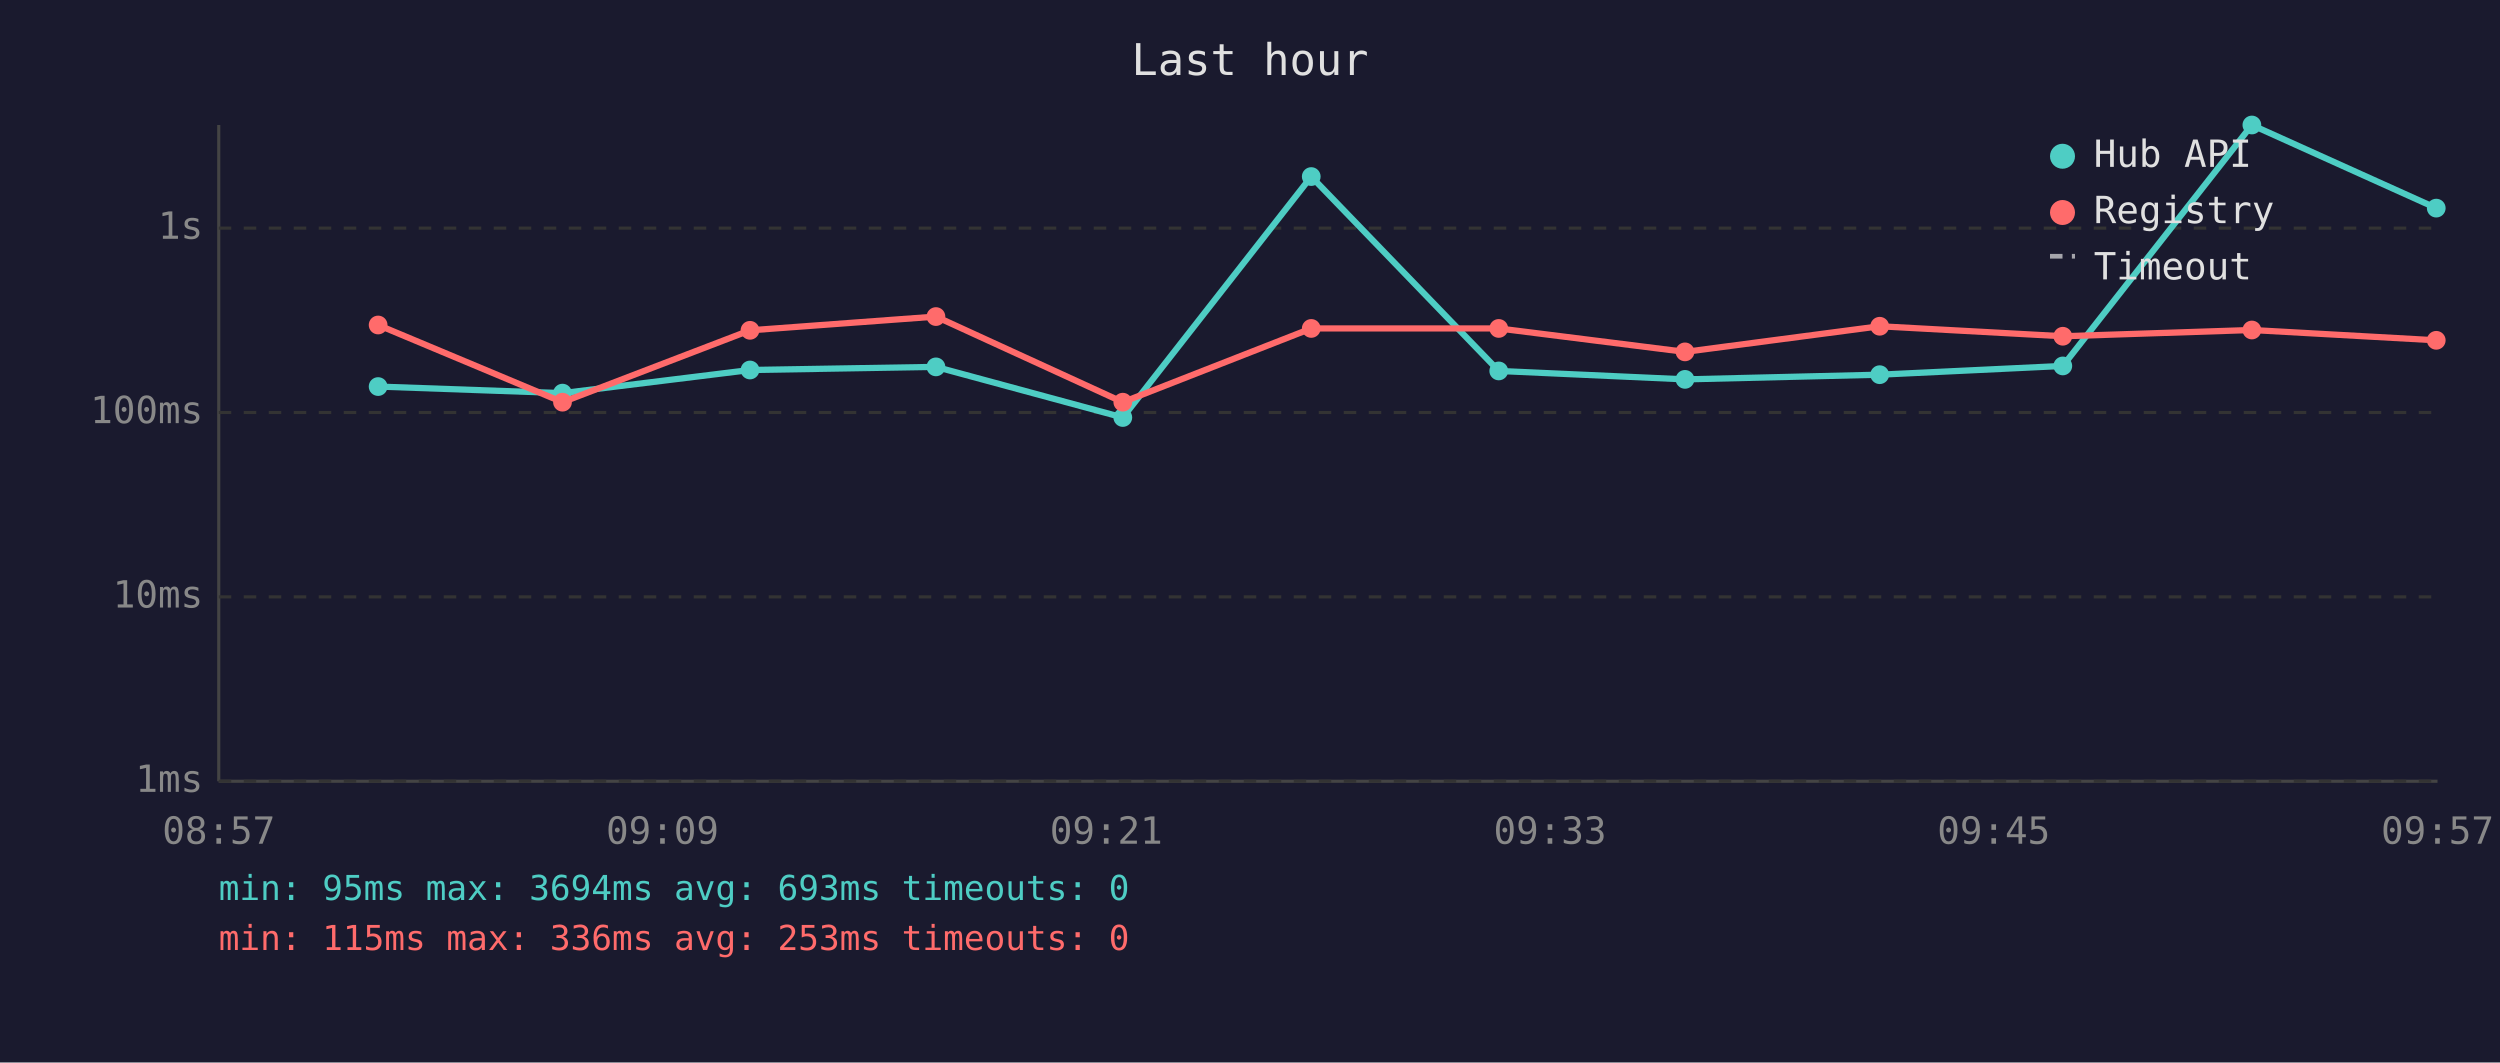
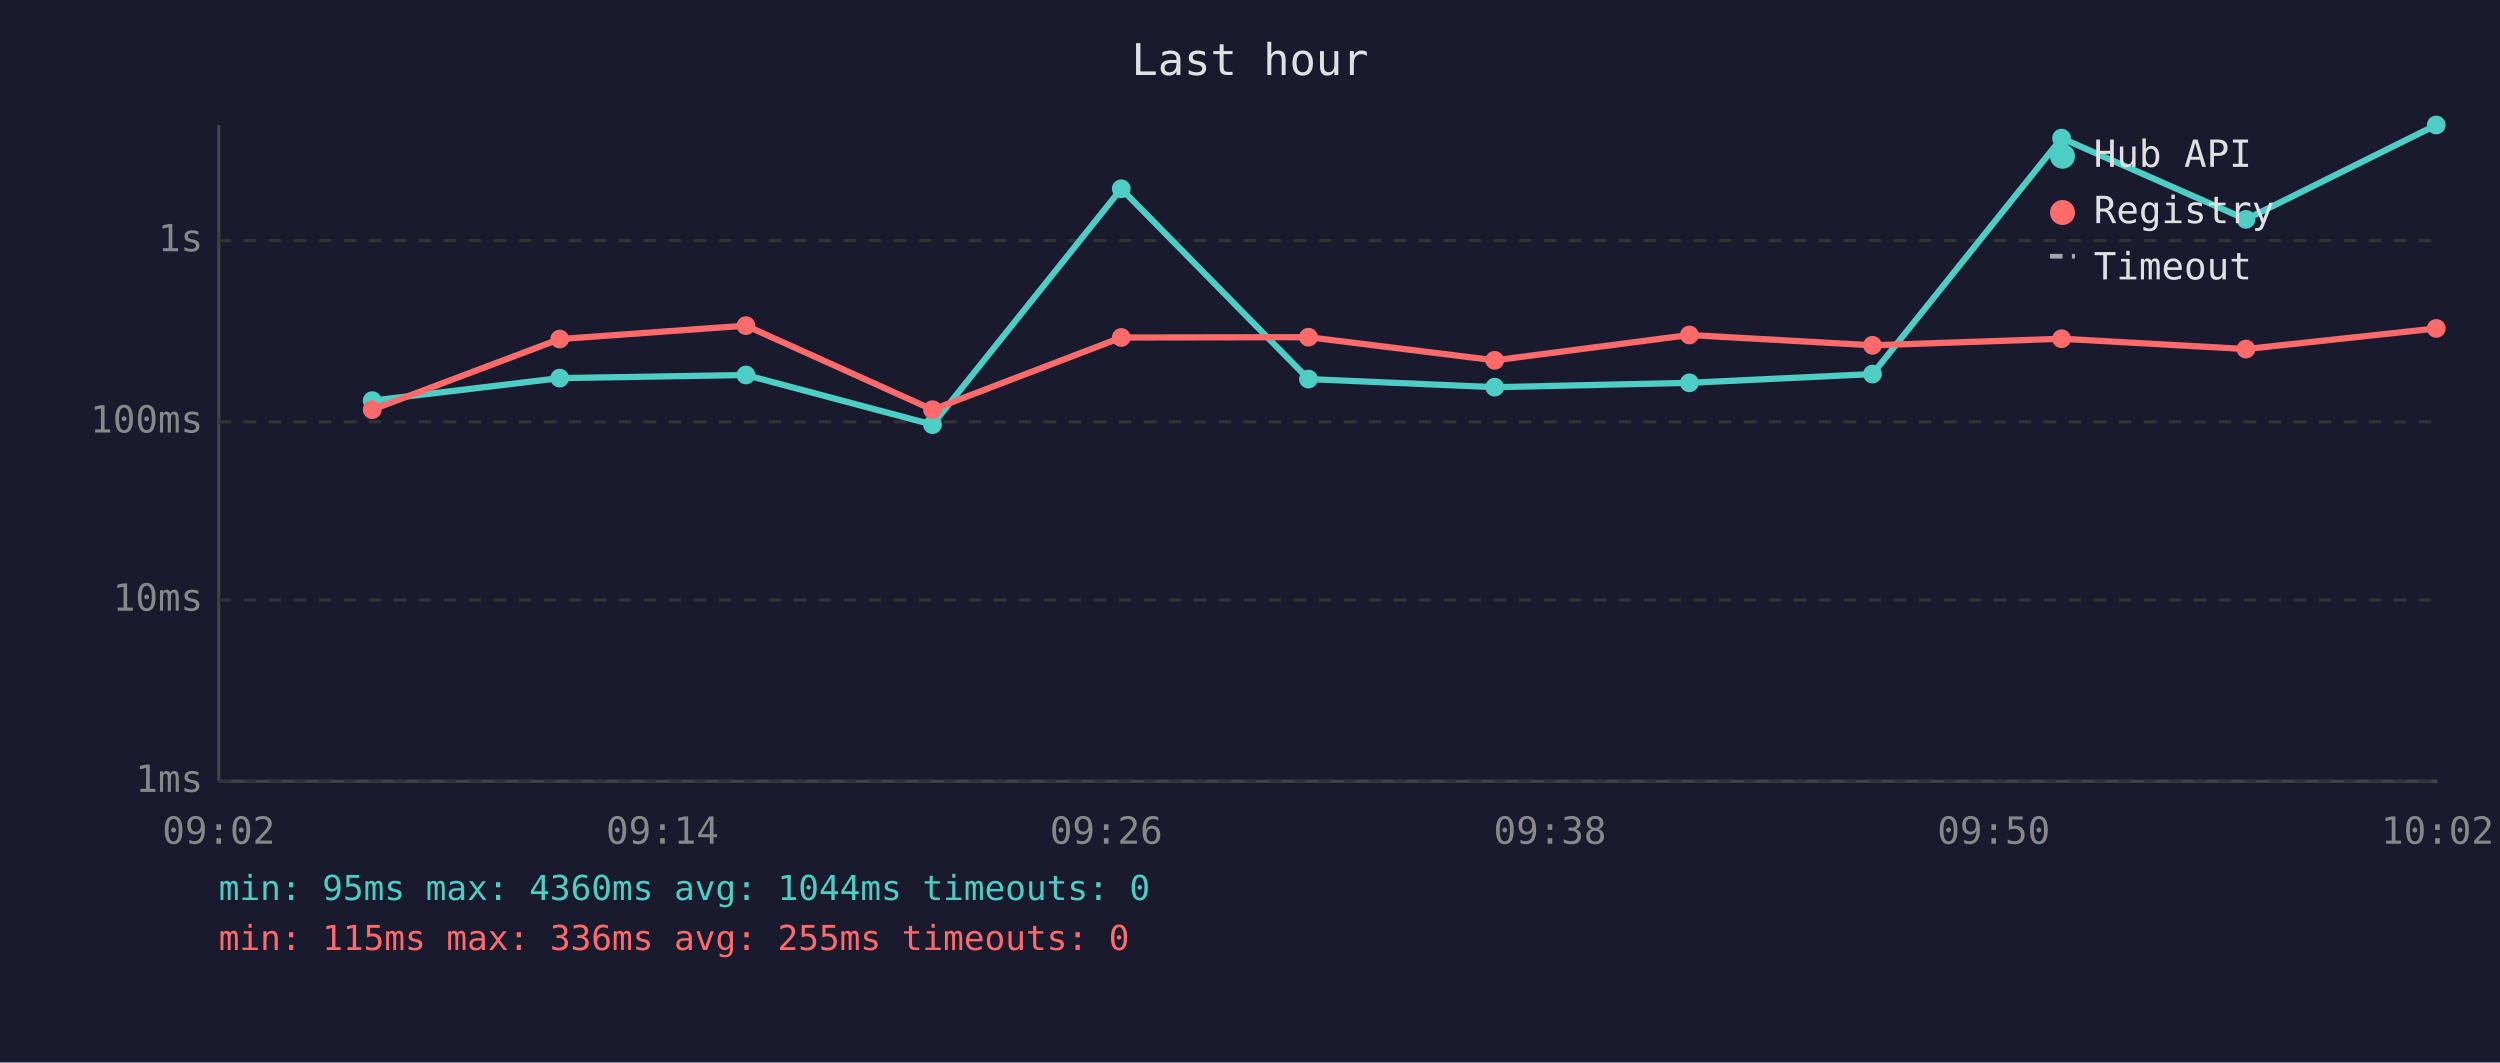
<svg xmlns="http://www.w3.org/2000/svg" viewBox="0 0 800 340" font-family="monospace" font-size="12">
  <rect width="800" height="340" fill="#1a1a2e" />
  <text x="400" y="24" fill="#e0e0e0" font-size="14" text-anchor="middle">Last hour</text>
  <line x1="70" y1="40" x2="70" y2="250" stroke="#444" stroke-width="1" />
  <line x1="70" y1="250" x2="780" y2="250" stroke="#444" stroke-width="1" />
  <line x1="70" y1="250" x2="780" y2="250" stroke="#333" stroke-width="1" stroke-dasharray="4" />
  <text x="65" y="250" fill="#888" text-anchor="end" dominant-baseline="middle">1ms</text>
-   <line x1="70" y1="191" x2="780" y2="191" stroke="#333" stroke-width="1" stroke-dasharray="4" />
-   <text x="65" y="191" fill="#888" text-anchor="end" dominant-baseline="middle">10ms</text>
-   <line x1="70" y1="132" x2="780" y2="132" stroke="#333" stroke-width="1" stroke-dasharray="4" />
-   <text x="65" y="132" fill="#888" text-anchor="end" dominant-baseline="middle">100ms</text>
-   <line x1="70" y1="73" x2="780" y2="73" stroke="#333" stroke-width="1" stroke-dasharray="4" />
-   <text x="65" y="73" fill="#888" text-anchor="end" dominant-baseline="middle">1s</text>
-   <text x="70" y="270" fill="#888" text-anchor="middle">08:57</text>
-   <text x="212" y="270" fill="#888" text-anchor="middle">09:09</text>
-   <text x="354" y="270" fill="#888" text-anchor="middle">09:21</text>
-   <text x="496" y="270" fill="#888" text-anchor="middle">09:33</text>
-   <text x="638" y="270" fill="#888" text-anchor="middle">09:45</text>
-   <text x="780" y="270" fill="#888" text-anchor="middle">09:57</text>
-   <polyline points="121.0,123.7 180.0,125.8 240.0,118.4 299.5,117.4 359.3,133.6 419.6,56.5 479.6,118.7 539.2,121.4 601.5,119.9 660.1,117.1 720.6,40.0 779.6,66.6" fill="none" stroke="#4ecdc4" stroke-width="2" opacity="1" />
-   <circle cx="121.0" cy="123.7" r="3" fill="#4ecdc4" />
-   <circle cx="180.0" cy="125.8" r="3" fill="#4ecdc4" />
-   <circle cx="240.0" cy="118.4" r="3" fill="#4ecdc4" />
-   <circle cx="299.5" cy="117.4" r="3" fill="#4ecdc4" />
-   <circle cx="359.3" cy="133.6" r="3" fill="#4ecdc4" />
-   <circle cx="419.6" cy="56.5" r="3" fill="#4ecdc4" />
-   <circle cx="479.6" cy="118.7" r="3" fill="#4ecdc4" />
-   <circle cx="539.2" cy="121.4" r="3" fill="#4ecdc4" />
-   <circle cx="601.5" cy="119.9" r="3" fill="#4ecdc4" />
-   <circle cx="660.1" cy="117.1" r="3" fill="#4ecdc4" />
-   <circle cx="720.6" cy="40.0" r="3" fill="#4ecdc4" />
-   <circle cx="779.6" cy="66.6" r="3" fill="#4ecdc4" />
-   <polyline points="121.0,104.0 180.0,128.7 240.0,105.7 299.5,101.3 359.3,128.7 419.6,105.1 479.6,105.1 539.2,112.6 601.5,104.4 660.1,107.6 720.6,105.6 779.6,108.9" fill="none" stroke="#ff6b6b" stroke-width="2" opacity="1" />
-   <circle cx="121.0" cy="104.0" r="3" fill="#ff6b6b" />
-   <circle cx="180.0" cy="128.7" r="3" fill="#ff6b6b" />
-   <circle cx="240.0" cy="105.7" r="3" fill="#ff6b6b" />
-   <circle cx="299.5" cy="101.3" r="3" fill="#ff6b6b" />
-   <circle cx="359.3" cy="128.7" r="3" fill="#ff6b6b" />
-   <circle cx="419.6" cy="105.1" r="3" fill="#ff6b6b" />
-   <circle cx="479.6" cy="105.1" r="3" fill="#ff6b6b" />
-   <circle cx="539.2" cy="112.6" r="3" fill="#ff6b6b" />
-   <circle cx="601.5" cy="104.4" r="3" fill="#ff6b6b" />
-   <circle cx="660.1" cy="107.6" r="3" fill="#ff6b6b" />
-   <circle cx="720.6" cy="105.6" r="3" fill="#ff6b6b" />
-   <circle cx="779.6" cy="108.9" r="3" fill="#ff6b6b" />
+   <line x1="70" y1="192" x2="780" y2="192" stroke="#333" stroke-width="1" stroke-dasharray="4" />
+   <text x="65" y="192" fill="#888" text-anchor="end" dominant-baseline="middle">10ms</text>
+   <line x1="70" y1="135" x2="780" y2="135" stroke="#333" stroke-width="1" stroke-dasharray="4" />
+   <text x="65" y="135" fill="#888" text-anchor="end" dominant-baseline="middle">100ms</text>
+   <line x1="70" y1="77" x2="780" y2="77" stroke="#333" stroke-width="1" stroke-dasharray="4" />
+   <text x="65" y="77" fill="#888" text-anchor="end" dominant-baseline="middle">1s</text>
+   <text x="70" y="270" fill="#888" text-anchor="middle">09:02</text>
+   <text x="212" y="270" fill="#888" text-anchor="middle">09:14</text>
+   <text x="354" y="270" fill="#888" text-anchor="middle">09:26</text>
+   <text x="496" y="270" fill="#888" text-anchor="middle">09:38</text>
+   <text x="638" y="270" fill="#888" text-anchor="middle">09:50</text>
+   <text x="780" y="270" fill="#888" text-anchor="middle">10:02</text>
+   <polyline points="119.1,128.2 179.1,121.0 238.7,120.0 298.4,135.9 358.8,60.4 418.7,121.3 478.3,123.9 540.6,122.5 599.2,119.7 659.7,44.2 718.7,70.2 779.6,40.0" fill="none" stroke="#4ecdc4" stroke-width="2" opacity="1" />
+   <circle cx="119.1" cy="128.2" r="3" fill="#4ecdc4" />
+   <circle cx="179.1" cy="121.0" r="3" fill="#4ecdc4" />
+   <circle cx="238.7" cy="120.0" r="3" fill="#4ecdc4" />
+   <circle cx="298.4" cy="135.9" r="3" fill="#4ecdc4" />
+   <circle cx="358.8" cy="60.4" r="3" fill="#4ecdc4" />
+   <circle cx="418.7" cy="121.3" r="3" fill="#4ecdc4" />
+   <circle cx="478.3" cy="123.9" r="3" fill="#4ecdc4" />
+   <circle cx="540.6" cy="122.5" r="3" fill="#4ecdc4" />
+   <circle cx="599.2" cy="119.7" r="3" fill="#4ecdc4" />
+   <circle cx="659.7" cy="44.2" r="3" fill="#4ecdc4" />
+   <circle cx="718.7" cy="70.2" r="3" fill="#4ecdc4" />
+   <circle cx="779.6" cy="40.0" r="3" fill="#4ecdc4" />
+   <polyline points="119.1,131.1 179.1,108.5 238.7,104.2 298.4,131.1 358.8,108.0 418.7,107.9 478.3,115.3 540.6,107.2 599.2,110.5 659.7,108.4 718.7,111.7 779.6,105.1" fill="none" stroke="#ff6b6b" stroke-width="2" opacity="1" />
+   <circle cx="119.1" cy="131.1" r="3" fill="#ff6b6b" />
+   <circle cx="179.1" cy="108.5" r="3" fill="#ff6b6b" />
+   <circle cx="238.7" cy="104.2" r="3" fill="#ff6b6b" />
+   <circle cx="298.4" cy="131.1" r="3" fill="#ff6b6b" />
+   <circle cx="358.8" cy="108.0" r="3" fill="#ff6b6b" />
+   <circle cx="418.7" cy="107.9" r="3" fill="#ff6b6b" />
+   <circle cx="478.3" cy="115.3" r="3" fill="#ff6b6b" />
+   <circle cx="540.6" cy="107.2" r="3" fill="#ff6b6b" />
+   <circle cx="599.2" cy="110.5" r="3" fill="#ff6b6b" />
+   <circle cx="659.7" cy="108.4" r="3" fill="#ff6b6b" />
+   <circle cx="718.7" cy="111.7" r="3" fill="#ff6b6b" />
+   <circle cx="779.6" cy="105.1" r="3" fill="#ff6b6b" />
  <circle cx="660" cy="50" r="4" fill="#4ecdc4" />
  <text x="670" y="50" fill="#e0e0e0" dominant-baseline="middle">Hub API</text>
  <circle cx="660" cy="68" r="4" fill="#ff6b6b" />
  <text x="670" y="68" fill="#e0e0e0" dominant-baseline="middle">Registry</text>
  <line x1="656" y1="82" x2="664" y2="82" stroke="#e0e0e0" stroke-width="1.5" stroke-dasharray="4,3" opacity="0.7" />
  <text x="670" y="86" fill="#e0e0e0" dominant-baseline="middle">Timeout</text>
-   <text x="70" y="288" fill="#4ecdc4" font-size="11">min: 95ms  max: 3694ms  avg: 693ms  timeouts: 0</text>
-   <text x="70" y="304" fill="#ff6b6b" font-size="11">min: 115ms  max: 336ms  avg: 253ms  timeouts: 0</text>
+   <text x="70" y="288" fill="#4ecdc4" font-size="11">min: 95ms  max: 4360ms  avg: 1044ms  timeouts: 0</text>
+   <text x="70" y="304" fill="#ff6b6b" font-size="11">min: 115ms  max: 336ms  avg: 255ms  timeouts: 0</text>
</svg>
